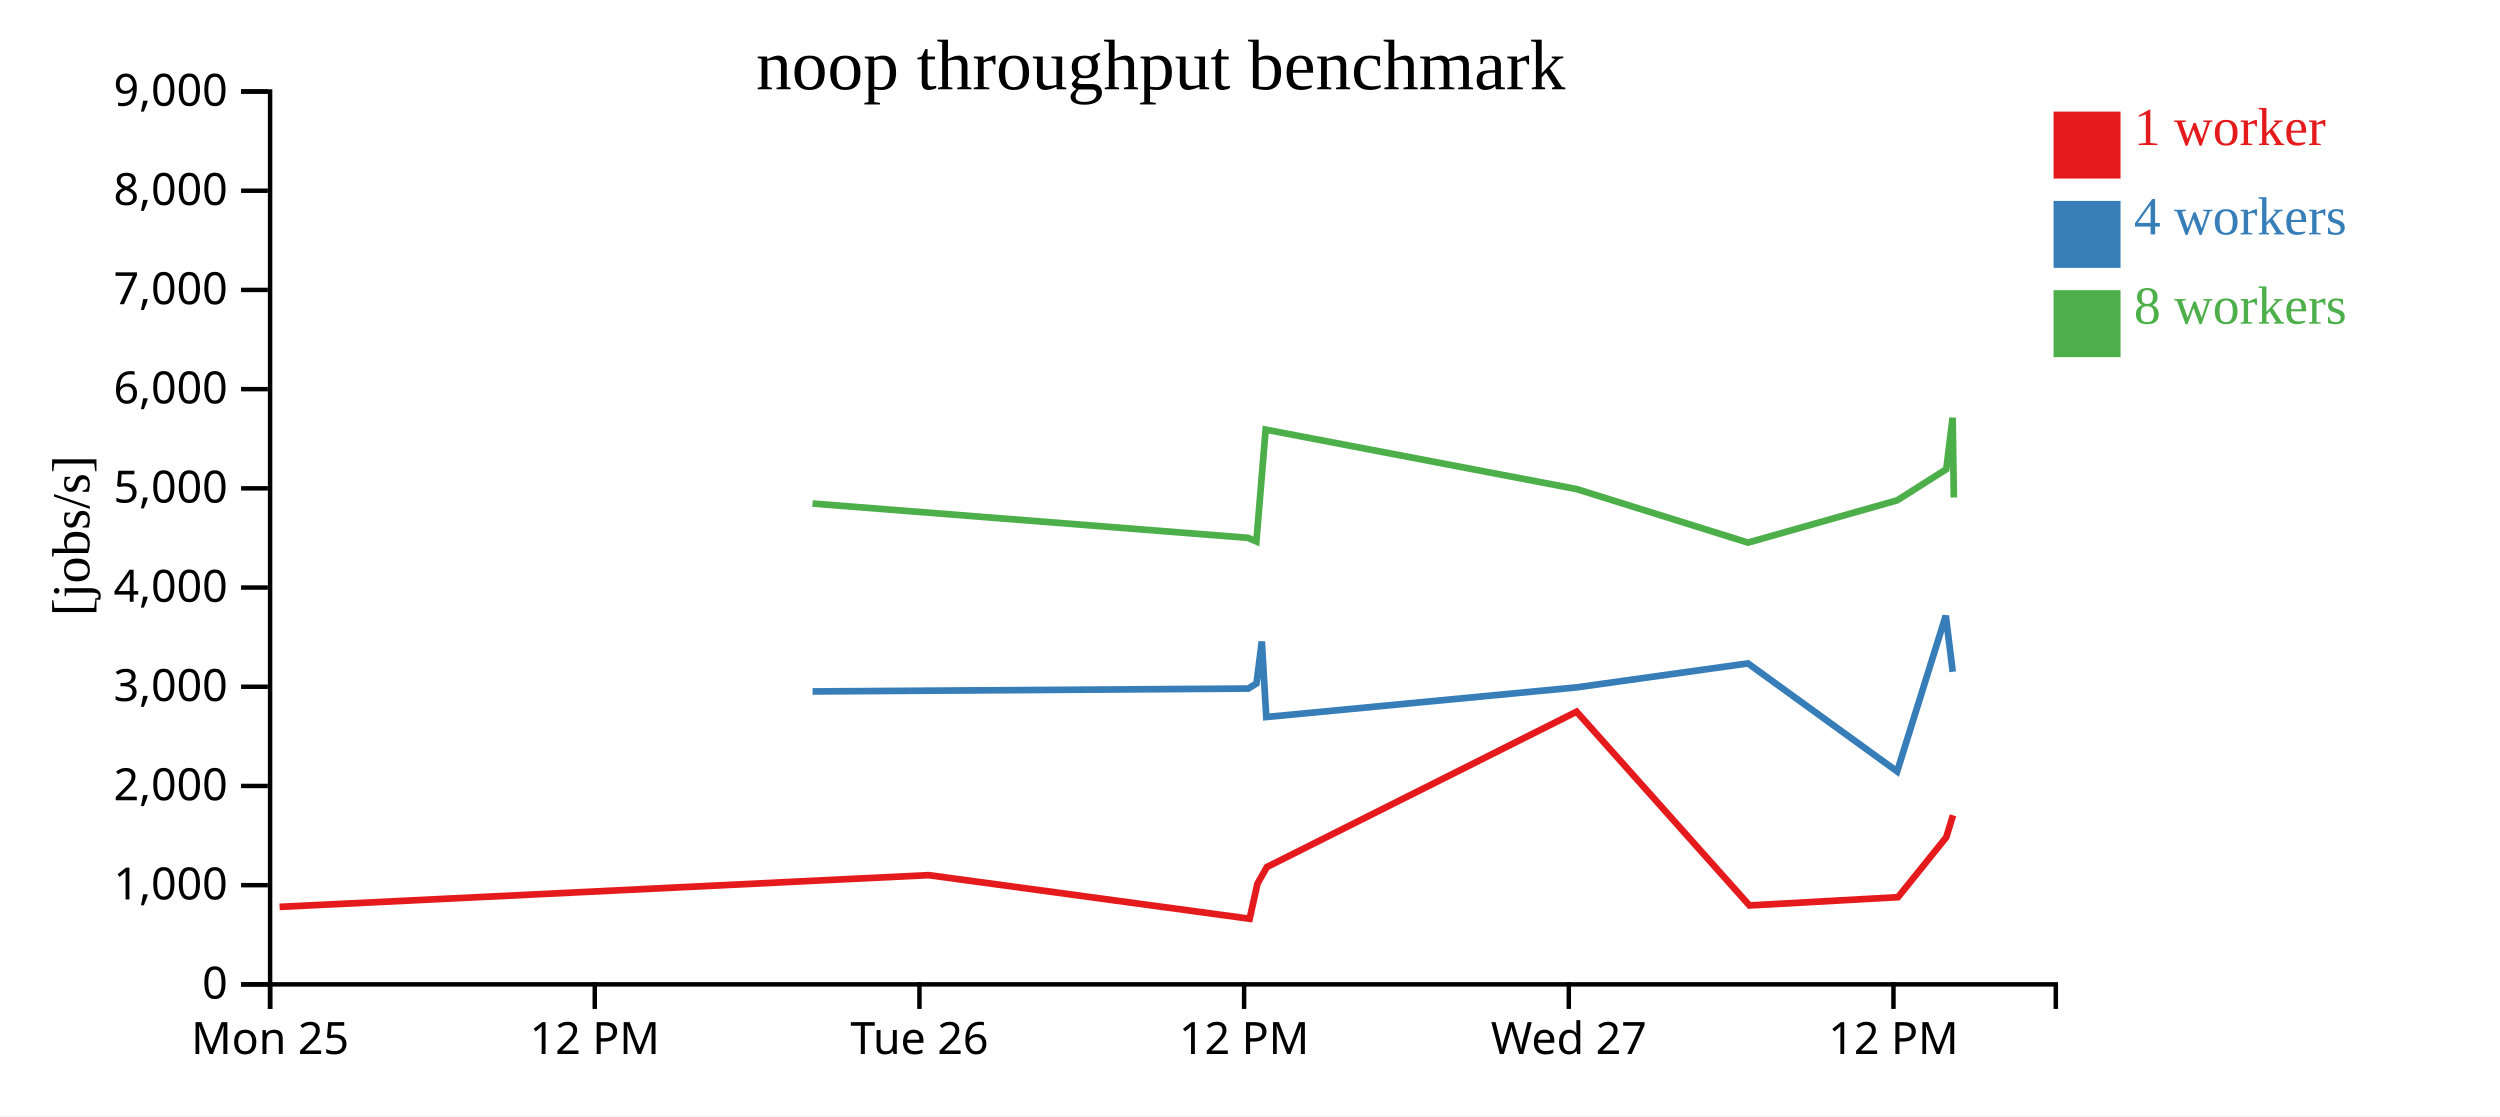
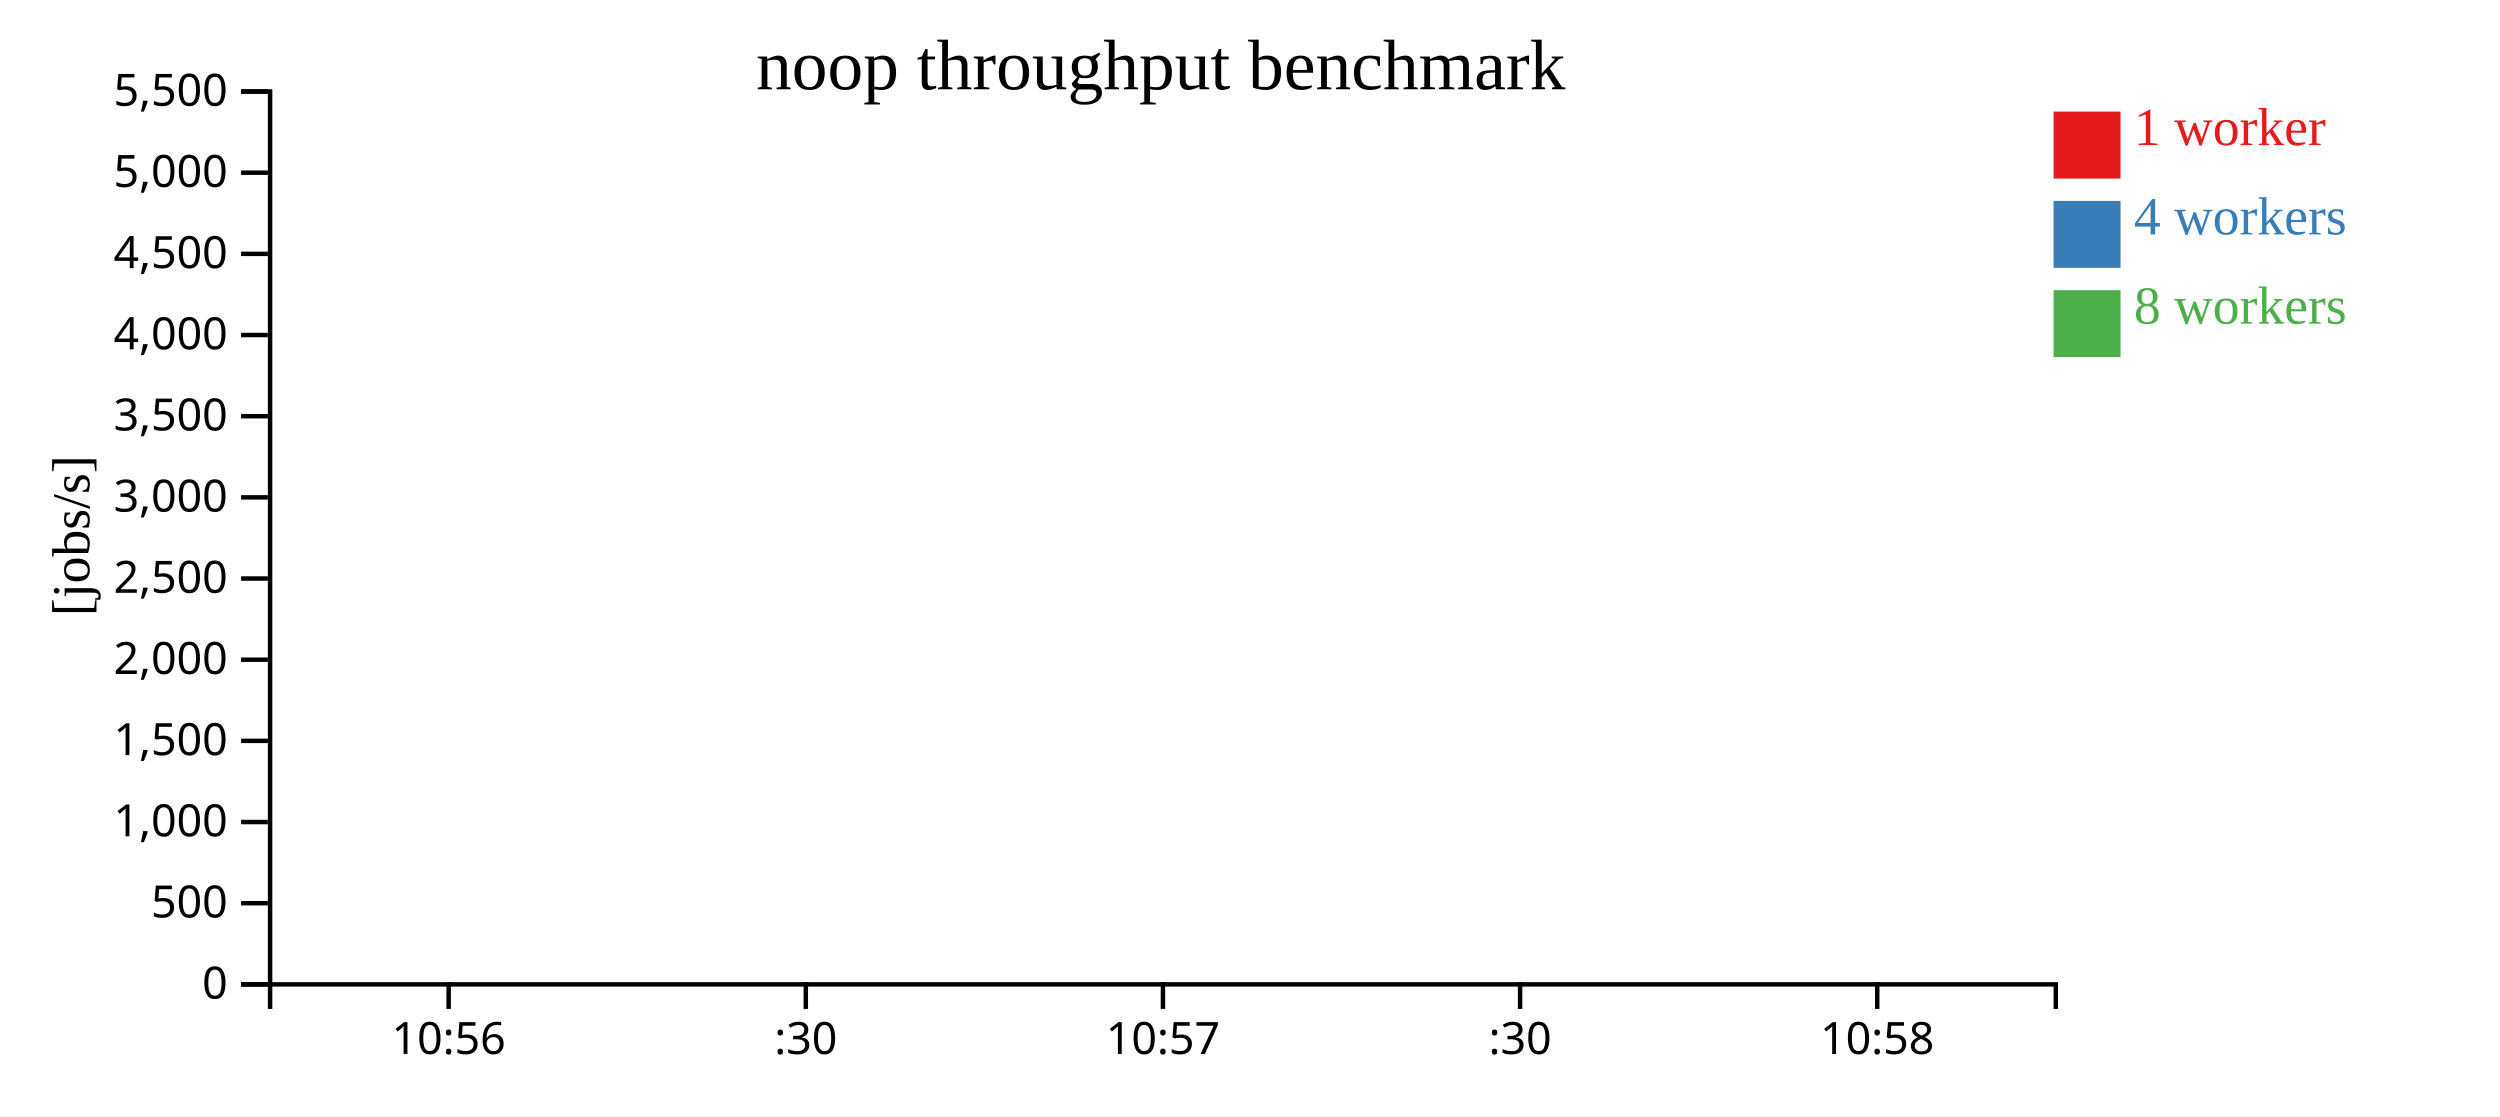
<svg xmlns="http://www.w3.org/2000/svg" width="560" height="250">
  <rect width="100%" height="100%" fill="white" />
  <g transform="translate(60,20)">
    <g transform="translate(0,200)" fill="none" font-size="10" font-family="sans-serif" text-anchor="middle">
      <path class="domain" stroke="currentColor" d="M0.5,6V0.5H400.5V6" />
-       <g class="tick" opacity="1" transform="translate(0.5,0)">
+       <g class="tick" opacity="1" transform="translate(40.5,0)">
        <line stroke="currentColor" y2="6" />
-         <text fill="currentColor" y="9" dy="0.71em">Mon 25</text>
+         <text fill="currentColor" y="9" dy="0.71em">10:56</text>
      </g>
-       <g class="tick" opacity="1" transform="translate(73.22727,0)">
+       <g class="tick" opacity="1" transform="translate(120.5,0)">
        <line stroke="currentColor" y2="6" />
-         <text fill="currentColor" y="9" dy="0.71em">12 PM</text>
+         <text fill="currentColor" y="9" dy="0.71em">:30</text>
      </g>
-       <g class="tick" opacity="1" transform="translate(145.9545,0)">
+       <g class="tick" opacity="1" transform="translate(200.5,0)">
        <line stroke="currentColor" y2="6" />
-         <text fill="currentColor" y="9" dy="0.71em">Tue 26</text>
+         <text fill="currentColor" y="9" dy="0.71em">10:57</text>
      </g>
-       <g class="tick" opacity="1" transform="translate(218.6818,0)">
+       <g class="tick" opacity="1" transform="translate(280.5,0)">
        <line stroke="currentColor" y2="6" />
-         <text fill="currentColor" y="9" dy="0.71em">12 PM</text>
+         <text fill="currentColor" y="9" dy="0.71em">:30</text>
      </g>
-       <g class="tick" opacity="1" transform="translate(291.4091,0)">
+       <g class="tick" opacity="1" transform="translate(360.5,0)">
        <line stroke="currentColor" y2="6" />
-         <text fill="currentColor" y="9" dy="0.71em">Wed 27</text>
-       </g>
-       <g class="tick" opacity="1" transform="translate(364.1364,0)">
-         <line stroke="currentColor" y2="6" />
-         <text fill="currentColor" y="9" dy="0.71em">12 PM</text>
+         <text fill="currentColor" y="9" dy="0.71em">10:58</text>
      </g>
    </g>
    <g fill="none" font-size="10" font-family="sans-serif" text-anchor="end">
      <path class="domain" stroke="currentColor" d="M-6,200.5H0.5V0.5H-6" />
      <g class="tick" opacity="1" transform="translate(0,200.5)">
        <line stroke="currentColor" x2="-6" />
        <text fill="currentColor" x="-9" dy="0.32em">0</text>
      </g>
-       <g class="tick" opacity="1" transform="translate(0,178.2778)">
+       <g class="tick" opacity="1" transform="translate(0,182.3182)">
+         <line stroke="currentColor" x2="-6" />
+         <text fill="currentColor" x="-9" dy="0.32em">500</text>
+       </g>
+       <g class="tick" opacity="1" transform="translate(0,164.1364)">
        <line stroke="currentColor" x2="-6" />
        <text fill="currentColor" x="-9" dy="0.32em">1,000</text>
      </g>
-       <g class="tick" opacity="1" transform="translate(0,156.0556)">
+       <g class="tick" opacity="1" transform="translate(0,145.9545)">
+         <line stroke="currentColor" x2="-6" />
+         <text fill="currentColor" x="-9" dy="0.32em">1,500</text>
+       </g>
+       <g class="tick" opacity="1" transform="translate(0,127.7727)">
        <line stroke="currentColor" x2="-6" />
        <text fill="currentColor" x="-9" dy="0.32em">2,000</text>
      </g>
-       <g class="tick" opacity="1" transform="translate(0,133.8333)">
+       <g class="tick" opacity="1" transform="translate(0,109.5909)">
+         <line stroke="currentColor" x2="-6" />
+         <text fill="currentColor" x="-9" dy="0.32em">2,500</text>
+       </g>
+       <g class="tick" opacity="1" transform="translate(0,91.40909)">
        <line stroke="currentColor" x2="-6" />
        <text fill="currentColor" x="-9" dy="0.32em">3,000</text>
      </g>
-       <g class="tick" opacity="1" transform="translate(0,111.6111)">
+       <g class="tick" opacity="1" transform="translate(0,73.22727)">
+         <line stroke="currentColor" x2="-6" />
+         <text fill="currentColor" x="-9" dy="0.32em">3,500</text>
+       </g>
+       <g class="tick" opacity="1" transform="translate(0,55.04545)">
        <line stroke="currentColor" x2="-6" />
        <text fill="currentColor" x="-9" dy="0.32em">4,000</text>
      </g>
-       <g class="tick" opacity="1" transform="translate(0,89.38889)">
+       <g class="tick" opacity="1" transform="translate(0,36.86364)">
+         <line stroke="currentColor" x2="-6" />
+         <text fill="currentColor" x="-9" dy="0.32em">4,500</text>
+       </g>
+       <g class="tick" opacity="1" transform="translate(0,18.68182)">
        <line stroke="currentColor" x2="-6" />
        <text fill="currentColor" x="-9" dy="0.32em">5,000</text>
      </g>
-       <g class="tick" opacity="1" transform="translate(0,67.16667)">
-         <line stroke="currentColor" x2="-6" />
-         <text fill="currentColor" x="-9" dy="0.32em">6,000</text>
-       </g>
-       <g class="tick" opacity="1" transform="translate(0,44.94444)">
-         <line stroke="currentColor" x2="-6" />
-         <text fill="currentColor" x="-9" dy="0.32em">7,000</text>
-       </g>
-       <g class="tick" opacity="1" transform="translate(0,22.72222)">
-         <line stroke="currentColor" x2="-6" />
-         <text fill="currentColor" x="-9" dy="0.32em">8,000</text>
-       </g>
      <g class="tick" opacity="1" transform="translate(0,0.5)">
        <line stroke="currentColor" x2="-6" />
-         <text fill="currentColor" x="-9" dy="0.32em">9,000</text>
+         <text fill="currentColor" x="-9" dy="0.32em">5,500</text>
      </g>
    </g>
    <text text-anchor="middle" style="font-size: 12px" transform="rotate(-90)" y="-40" x="-100">[jobs/s]</text>
    <text text-anchor="middle" style="font-size: 16px" y="0" x="200">noop throughput benchmark</text>
-     <path class="line" fill="none" stroke="#e41a1c" stroke-width="1.5" d="M2.626,183.14L147.985,176.031L219.919,185.798L221.673,177.941L223.788,174.212L293.158,139.423L331.878,182.822L365.147,180.971L375.961,167.549L377.478,162.623" />
-     <path class="line" fill="none" stroke="#377eb8" stroke-width="1.5" d="M122.019,134.885L219.627,134.239L221.453,133.099L222.648,123.69L223.644,140.611L293.218,133.967L331.538,128.602L364.961,152.803L375.855,117.915L377.415,130.488" />
-     <path class="line" fill="none" stroke="#4daf4a" stroke-width="1.5" d="M121.997,92.796L219.563,100.478L221.428,101.288L223.502,76.238L293.172,89.558L331.542,101.546L364.982,92.067L375.967,85.104L377.386,73.57L377.66,91.44" />
+     <path class="line" fill="none" stroke="#e41a1c" stroke-width="1.5" d="M375.88,176.428Z" />
+     <path class="line" fill="none" stroke="#377eb8" stroke-width="1.5" d="M12.576,75.42Z" />
+     <path class="line" fill="none" stroke="#4daf4a" stroke-width="1.5" d="M192.368,152.222Z" />
    <rect class="dot" x="400" y="5" width="15" height="15" style="fill: #e41a1c;" />
    <rect class="dot" x="400" y="25" width="15" height="15" style="fill: #377eb8;" />
    <rect class="dot" x="400" y="45" width="15" height="15" style="fill: #4daf4a;" />
    <text class="label" x="418" y="12.5" style="fill: #e41a1c; alignment-baseline: middle;" text-anchor="left">1 worker</text>
    <text class="label" x="418" y="32.5" style="fill: #377eb8; alignment-baseline: middle;" text-anchor="left">4 workers</text>
    <text class="label" x="418" y="52.5" style="fill: #4daf4a; alignment-baseline: middle;" text-anchor="left">8 workers</text>
  </g>
</svg>
